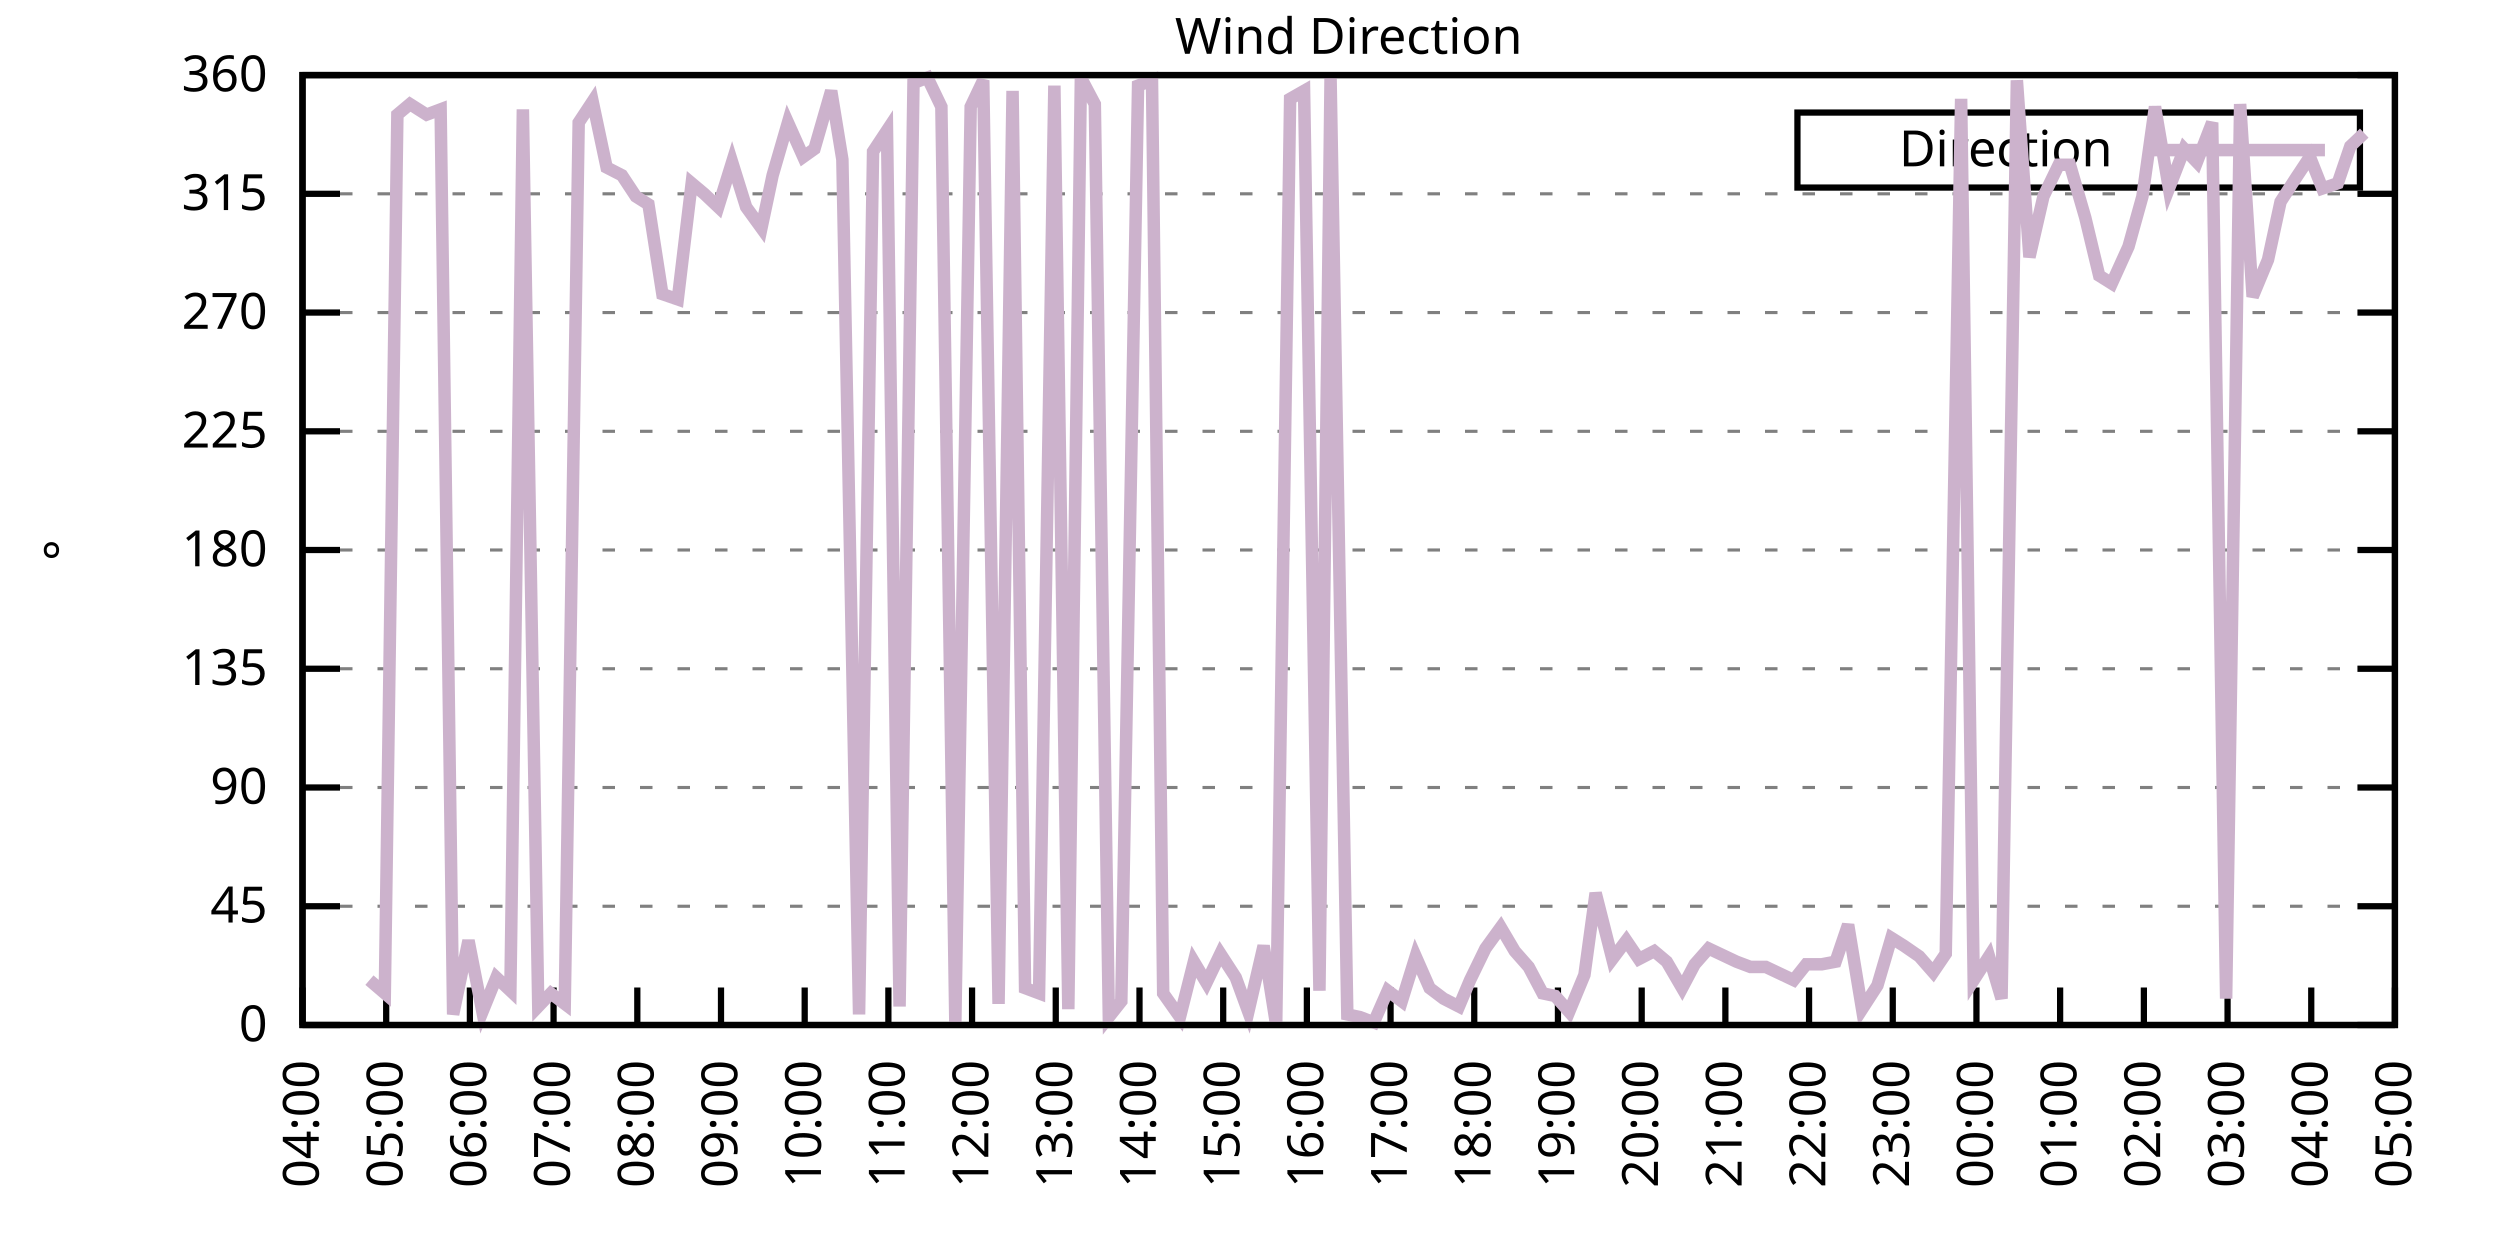
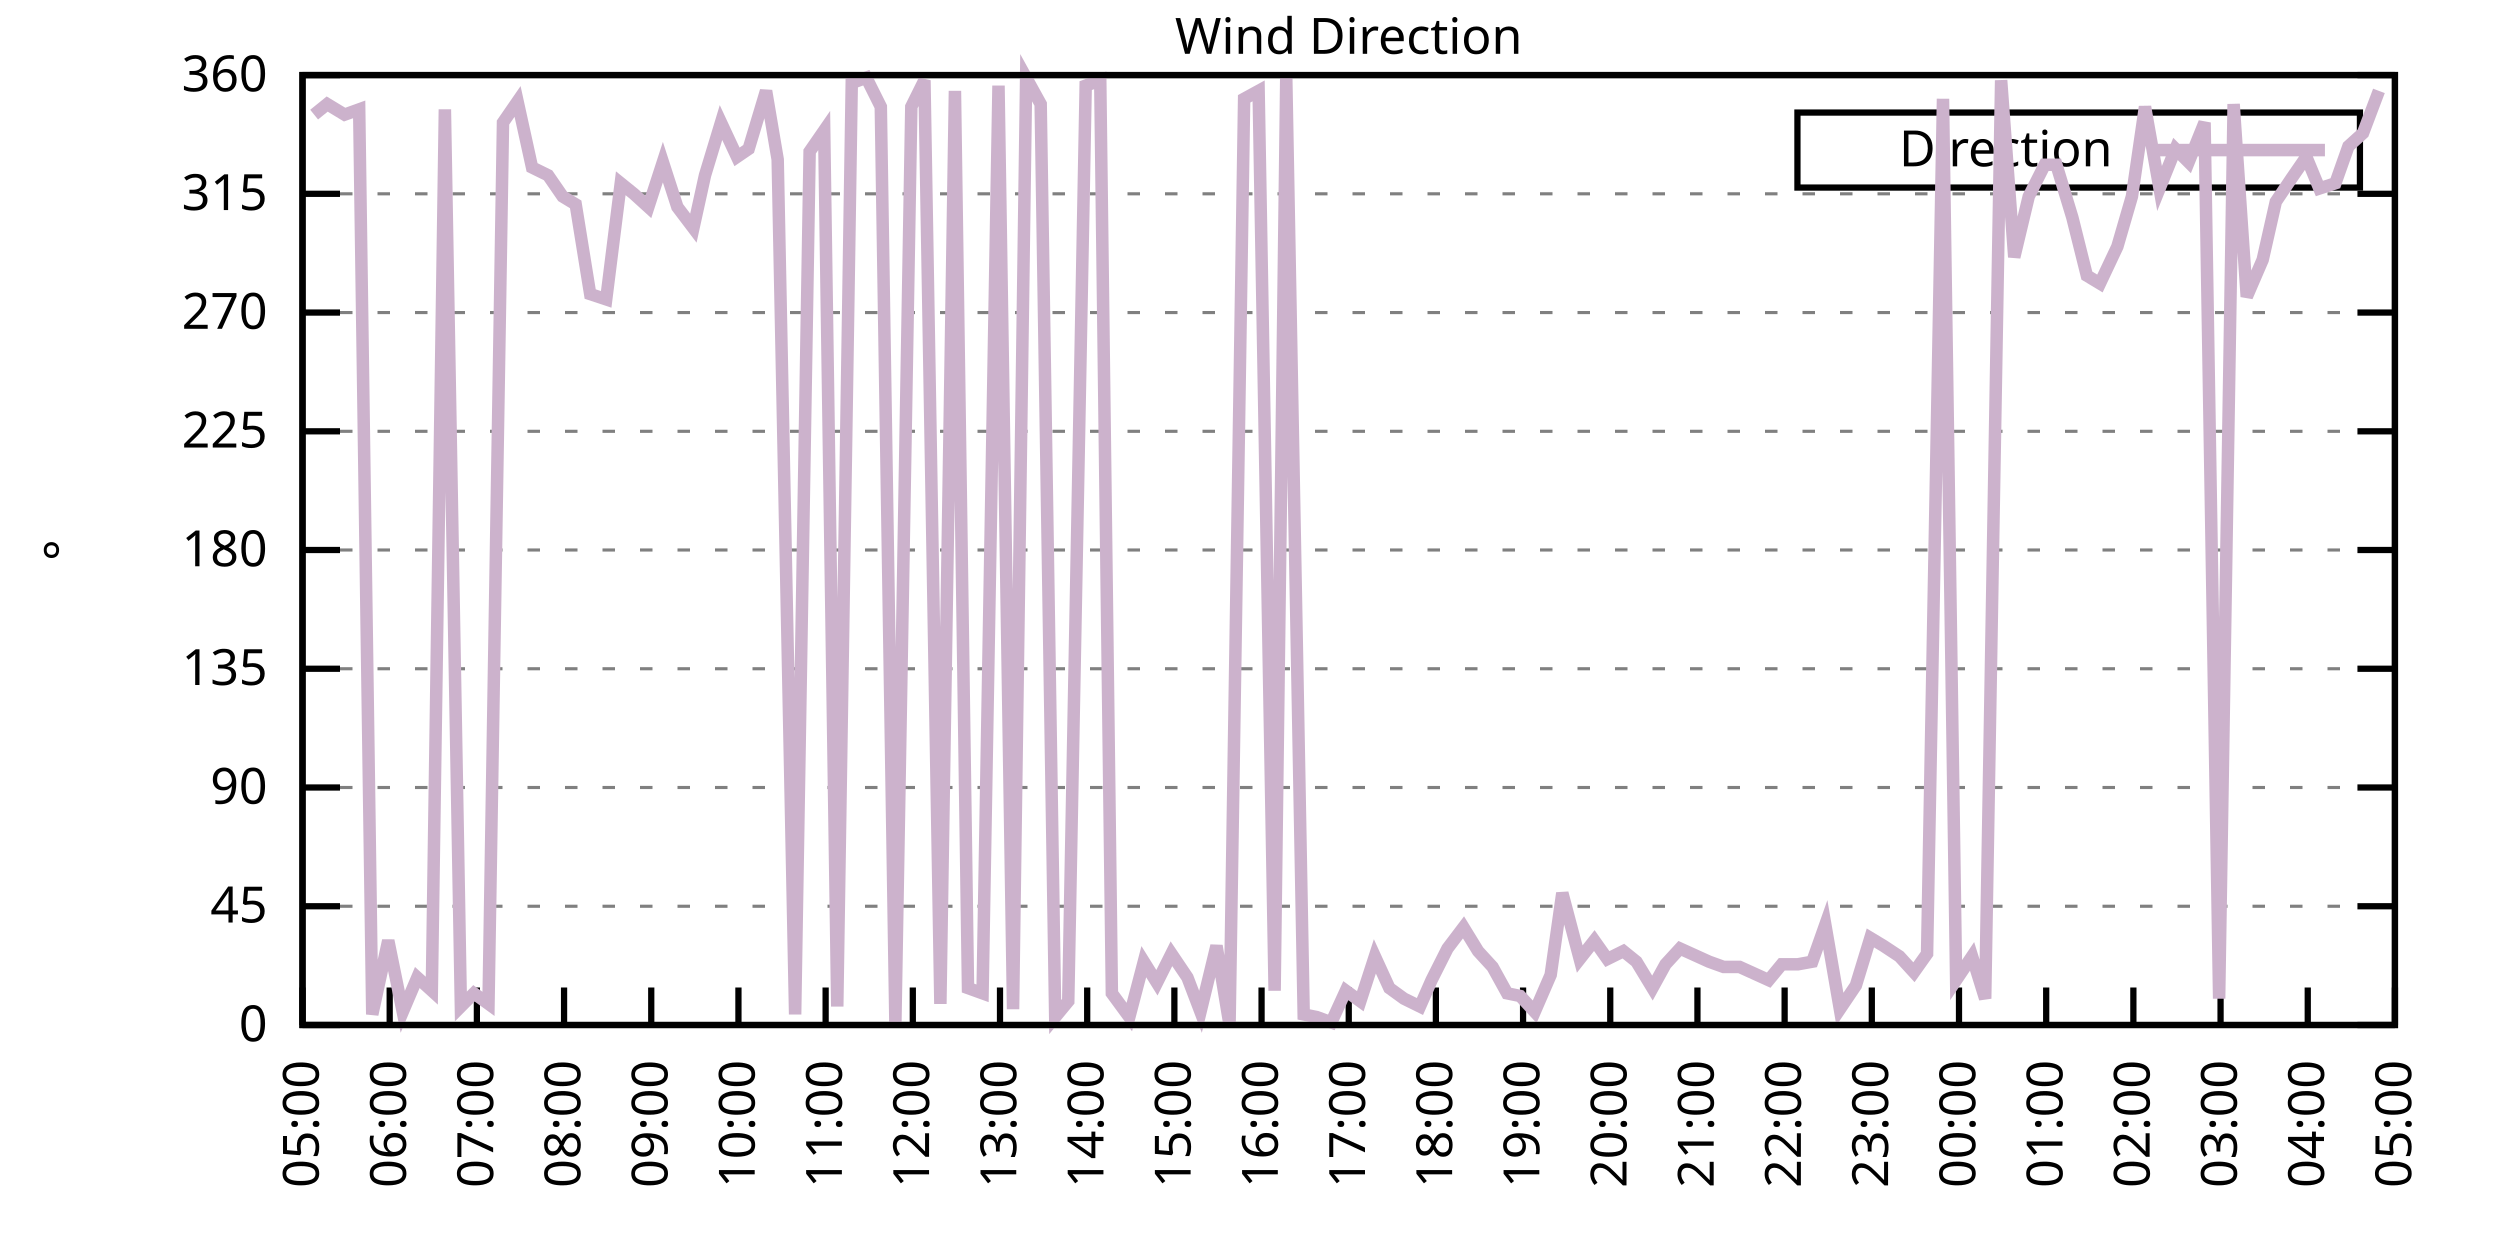
<svg xmlns="http://www.w3.org/2000/svg" xmlns:xlink="http://www.w3.org/1999/xlink" width="400" height="200" viewBox="0 0 400 200">
  <g id="gnuplot_canvas">
    <rect x="0" y="0" width="400" height="200" fill="none" />
    <defs>
      <circle id="gpDot" r="0.5" stroke-width="0.5" stroke="currentColor" />
      <path id="gpPt0" stroke-width="0.333" stroke="currentColor" d="M-1,0 h2 M0,-1 v2" />
      <path id="gpPt1" stroke-width="0.333" stroke="currentColor" d="M-1,-1 L1,1 M1,-1 L-1,1" />
      <path id="gpPt2" stroke-width="0.333" stroke="currentColor" d="M-1,0 L1,0 M0,-1 L0,1 M-1,-1 L1,1 M-1,1 L1,-1" />
      <rect id="gpPt3" stroke-width="0.333" stroke="currentColor" x="-1" y="-1" width="2" height="2" />
      <rect id="gpPt4" stroke-width="0.333" stroke="currentColor" fill="currentColor" x="-1" y="-1" width="2" height="2" />
      <circle id="gpPt5" stroke-width="0.333" stroke="currentColor" cx="0" cy="0" r="1" />
      <use xlink:href="#gpPt5" id="gpPt6" fill="currentColor" stroke="none" />
      <path id="gpPt7" stroke-width="0.333" stroke="currentColor" d="M0,-1.33 L-1.33,0.67 L1.33,0.67 z" />
      <use xlink:href="#gpPt7" id="gpPt8" fill="currentColor" stroke="none" />
      <use xlink:href="#gpPt7" id="gpPt9" stroke="currentColor" transform="rotate(180)" />
      <use xlink:href="#gpPt9" id="gpPt10" fill="currentColor" stroke="none" />
      <use xlink:href="#gpPt3" id="gpPt11" stroke="currentColor" transform="rotate(45)" />
      <use xlink:href="#gpPt11" id="gpPt12" fill="currentColor" stroke="none" />
      <path id="gpPt13" stroke-width="0.333" stroke="currentColor" d="M0,1.330 L1.265,0.411 L0.782,-1.067 L-0.782,-1.076 L-1.265,0.411 z" />
      <use xlink:href="#gpPt13" id="gpPt14" fill="currentColor" stroke="none" />
      <filter id="textbox" filterUnits="objectBoundingBox" x="0" y="0" height="1" width="1">
        <feFlood flood-color="white" flood-opacity="1" result="bgnd" />
        <feComposite in="SourceGraphic" in2="bgnd" operator="atop" />
      </filter>
      <filter id="greybox" filterUnits="objectBoundingBox" x="0" y="0" height="1" width="1">
        <feFlood flood-color="lightgrey" flood-opacity="1" result="grey" />
        <feComposite in="SourceGraphic" in2="grey" operator="atop" />
      </filter>
    </defs>
    <g fill="none" color="white" stroke="currentColor" stroke-width="1.00" stroke-linecap="butt" stroke-linejoin="miter">
</g>
    <g fill="none" color="black" stroke="currentColor" stroke-width="1.00" stroke-linecap="butt" stroke-linejoin="miter">
      <g stroke="none" shape-rendering="crispEdges">
        <polygon fill="rgb(255, 255, 255)" points="48.40,164.00 383.18,164.00 383.18,12.02 48.40,12.02 " />
      </g>
    </g>
    <g fill="none" color="black" stroke="currentColor" stroke-width="1.00" stroke-linecap="butt" stroke-linejoin="miter">
</g>
    <g fill="none" color="black" stroke="black" stroke-width="0.50" stroke-linecap="butt" stroke-linejoin="miter">
</g>
    <g fill="none" color="gray" stroke="currentColor" stroke-width="0.50" stroke-linecap="butt" stroke-linejoin="miter">
      <path stroke="gray" stroke-dasharray="2,4" class="gridline" d="M48.40,164.00 L383.19,164.00  " />
    </g>
    <g fill="none" color="gray" stroke="gray" stroke-width="1.00" stroke-linecap="butt" stroke-linejoin="miter">
</g>
    <g fill="none" color="black" stroke="currentColor" stroke-width="1.00" stroke-linecap="butt" stroke-linejoin="miter">
      <path stroke="black" d="M48.40,164.00 L54.40,164.00 M383.19,164.00 L377.19,164.00  " />
      <g transform="translate(42.80,166.60)" stroke="none" fill="black" font-family="Sans" font-size="8.00" text-anchor="end">
        <text>
          <tspan font-family="Sans"> 0</tspan>
        </text>
      </g>
    </g>
    <g fill="none" color="black" stroke="currentColor" stroke-width="1.00" stroke-linecap="butt" stroke-linejoin="miter">
</g>
    <g fill="none" color="black" stroke="black" stroke-width="0.50" stroke-linecap="butt" stroke-linejoin="miter">
</g>
    <g fill="none" color="gray" stroke="currentColor" stroke-width="0.50" stroke-linecap="butt" stroke-linejoin="miter">
      <path stroke="gray" stroke-dasharray="2,4" class="gridline" d="M48.40,145.00 L383.19,145.00  " />
    </g>
    <g fill="none" color="gray" stroke="gray" stroke-width="1.00" stroke-linecap="butt" stroke-linejoin="miter">
</g>
    <g fill="none" color="black" stroke="currentColor" stroke-width="1.00" stroke-linecap="butt" stroke-linejoin="miter">
      <path stroke="black" d="M48.40,145.00 L54.40,145.00 M383.19,145.00 L377.19,145.00  " />
      <g transform="translate(42.80,147.60)" stroke="none" fill="black" font-family="Sans" font-size="8.00" text-anchor="end">
        <text>
          <tspan font-family="Sans"> 45</tspan>
        </text>
      </g>
    </g>
    <g fill="none" color="black" stroke="currentColor" stroke-width="1.00" stroke-linecap="butt" stroke-linejoin="miter">
</g>
    <g fill="none" color="black" stroke="black" stroke-width="0.50" stroke-linecap="butt" stroke-linejoin="miter">
</g>
    <g fill="none" color="gray" stroke="currentColor" stroke-width="0.50" stroke-linecap="butt" stroke-linejoin="miter">
      <path stroke="gray" stroke-dasharray="2,4" class="gridline" d="M48.40,126.00 L383.19,126.00  " />
    </g>
    <g fill="none" color="gray" stroke="gray" stroke-width="1.00" stroke-linecap="butt" stroke-linejoin="miter">
</g>
    <g fill="none" color="black" stroke="currentColor" stroke-width="1.00" stroke-linecap="butt" stroke-linejoin="miter">
      <path stroke="black" d="M48.40,126.00 L54.40,126.00 M383.19,126.00 L377.19,126.00  " />
      <g transform="translate(42.80,128.60)" stroke="none" fill="black" font-family="Sans" font-size="8.00" text-anchor="end">
        <text>
          <tspan font-family="Sans"> 90</tspan>
        </text>
      </g>
    </g>
    <g fill="none" color="black" stroke="currentColor" stroke-width="1.00" stroke-linecap="butt" stroke-linejoin="miter">
</g>
    <g fill="none" color="black" stroke="black" stroke-width="0.50" stroke-linecap="butt" stroke-linejoin="miter">
</g>
    <g fill="none" color="gray" stroke="currentColor" stroke-width="0.50" stroke-linecap="butt" stroke-linejoin="miter">
      <path stroke="gray" stroke-dasharray="2,4" class="gridline" d="M48.40,107.00 L383.19,107.00  " />
    </g>
    <g fill="none" color="gray" stroke="gray" stroke-width="1.00" stroke-linecap="butt" stroke-linejoin="miter">
</g>
    <g fill="none" color="black" stroke="currentColor" stroke-width="1.00" stroke-linecap="butt" stroke-linejoin="miter">
      <path stroke="black" d="M48.40,107.00 L54.40,107.00 M383.19,107.00 L377.19,107.00  " />
      <g transform="translate(42.80,109.60)" stroke="none" fill="black" font-family="Sans" font-size="8.00" text-anchor="end">
        <text>
          <tspan font-family="Sans"> 135</tspan>
        </text>
      </g>
    </g>
    <g fill="none" color="black" stroke="currentColor" stroke-width="1.00" stroke-linecap="butt" stroke-linejoin="miter">
</g>
    <g fill="none" color="black" stroke="black" stroke-width="0.50" stroke-linecap="butt" stroke-linejoin="miter">
</g>
    <g fill="none" color="gray" stroke="currentColor" stroke-width="0.50" stroke-linecap="butt" stroke-linejoin="miter">
      <path stroke="gray" stroke-dasharray="2,4" class="gridline" d="M48.40,88.00 L383.19,88.00  " />
    </g>
    <g fill="none" color="gray" stroke="gray" stroke-width="1.00" stroke-linecap="butt" stroke-linejoin="miter">
</g>
    <g fill="none" color="black" stroke="currentColor" stroke-width="1.00" stroke-linecap="butt" stroke-linejoin="miter">
      <path stroke="black" d="M48.40,88.00 L54.40,88.00 M383.19,88.00 L377.19,88.00  " />
      <g transform="translate(42.80,90.60)" stroke="none" fill="black" font-family="Sans" font-size="8.00" text-anchor="end">
        <text>
          <tspan font-family="Sans"> 180</tspan>
        </text>
      </g>
    </g>
    <g fill="none" color="black" stroke="currentColor" stroke-width="1.00" stroke-linecap="butt" stroke-linejoin="miter">
</g>
    <g fill="none" color="black" stroke="black" stroke-width="0.50" stroke-linecap="butt" stroke-linejoin="miter">
</g>
    <g fill="none" color="gray" stroke="currentColor" stroke-width="0.50" stroke-linecap="butt" stroke-linejoin="miter">
      <path stroke="gray" stroke-dasharray="2,4" class="gridline" d="M48.40,69.01 L383.19,69.01  " />
    </g>
    <g fill="none" color="gray" stroke="gray" stroke-width="1.00" stroke-linecap="butt" stroke-linejoin="miter">
</g>
    <g fill="none" color="black" stroke="currentColor" stroke-width="1.00" stroke-linecap="butt" stroke-linejoin="miter">
      <path stroke="black" d="M48.40,69.01 L54.40,69.01 M383.19,69.01 L377.19,69.01  " />
      <g transform="translate(42.80,71.61)" stroke="none" fill="black" font-family="Sans" font-size="8.00" text-anchor="end">
        <text>
          <tspan font-family="Sans"> 225</tspan>
        </text>
      </g>
    </g>
    <g fill="none" color="black" stroke="currentColor" stroke-width="1.00" stroke-linecap="butt" stroke-linejoin="miter">
</g>
    <g fill="none" color="black" stroke="black" stroke-width="0.50" stroke-linecap="butt" stroke-linejoin="miter">
</g>
    <g fill="none" color="gray" stroke="currentColor" stroke-width="0.50" stroke-linecap="butt" stroke-linejoin="miter">
      <path stroke="gray" stroke-dasharray="2,4" class="gridline" d="M48.40,50.01 L383.19,50.01  " />
    </g>
    <g fill="none" color="gray" stroke="gray" stroke-width="1.00" stroke-linecap="butt" stroke-linejoin="miter">
</g>
    <g fill="none" color="black" stroke="currentColor" stroke-width="1.00" stroke-linecap="butt" stroke-linejoin="miter">
      <path stroke="black" d="M48.40,50.01 L54.40,50.01 M383.19,50.01 L377.19,50.01  " />
      <g transform="translate(42.80,52.61)" stroke="none" fill="black" font-family="Sans" font-size="8.00" text-anchor="end">
        <text>
          <tspan font-family="Sans"> 270</tspan>
        </text>
      </g>
    </g>
    <g fill="none" color="black" stroke="currentColor" stroke-width="1.00" stroke-linecap="butt" stroke-linejoin="miter">
</g>
    <g fill="none" color="black" stroke="black" stroke-width="0.50" stroke-linecap="butt" stroke-linejoin="miter">
</g>
    <g fill="none" color="gray" stroke="currentColor" stroke-width="0.50" stroke-linecap="butt" stroke-linejoin="miter">
      <path stroke="gray" stroke-dasharray="2,4" class="gridline" d="M48.40,31.01 L383.19,31.01  " />
    </g>
    <g fill="none" color="gray" stroke="gray" stroke-width="1.00" stroke-linecap="butt" stroke-linejoin="miter">
</g>
    <g fill="none" color="black" stroke="currentColor" stroke-width="1.00" stroke-linecap="butt" stroke-linejoin="miter">
      <path stroke="black" d="M48.40,31.01 L54.40,31.01 M383.19,31.01 L377.19,31.01  " />
      <g transform="translate(42.80,33.61)" stroke="none" fill="black" font-family="Sans" font-size="8.00" text-anchor="end">
        <text>
          <tspan font-family="Sans"> 315</tspan>
        </text>
      </g>
    </g>
    <g fill="none" color="black" stroke="currentColor" stroke-width="1.00" stroke-linecap="butt" stroke-linejoin="miter">
</g>
    <g fill="none" color="black" stroke="black" stroke-width="0.50" stroke-linecap="butt" stroke-linejoin="miter">
</g>
    <g fill="none" color="gray" stroke="currentColor" stroke-width="0.50" stroke-linecap="butt" stroke-linejoin="miter">
      <path stroke="gray" stroke-dasharray="2,4" class="gridline" d="M48.40,12.01 L383.19,12.01  " />
    </g>
    <g fill="none" color="gray" stroke="gray" stroke-width="1.00" stroke-linecap="butt" stroke-linejoin="miter">
</g>
    <g fill="none" color="black" stroke="currentColor" stroke-width="1.00" stroke-linecap="butt" stroke-linejoin="miter">
      <path stroke="black" d="M48.40,12.01 L54.40,12.01 M383.19,12.01 L377.19,12.01  " />
      <g transform="translate(42.80,14.61)" stroke="none" fill="black" font-family="Sans" font-size="8.00" text-anchor="end">
        <text>
          <tspan font-family="Sans"> 360</tspan>
        </text>
      </g>
    </g>
    <g fill="none" color="black" stroke="currentColor" stroke-width="1.00" stroke-linecap="butt" stroke-linejoin="miter">
      <path stroke="black" d="M48.40,164.00 L48.40,158.00  " />
      <g transform="translate(51.00,169.60) rotate(270.00)" stroke="none" fill="black" font-family="Sans" font-size="8.00" text-anchor="end">
        <text>
-           <tspan font-family="Sans">04:00</tspan>
-         </text>
-       </g>
-     </g>
-     <g fill="none" color="black" stroke="currentColor" stroke-width="1.00" stroke-linecap="butt" stroke-linejoin="miter">
-       <path stroke="black" d="M61.79,164.00 L61.79,158.00  " />
-       <g transform="translate(64.39,169.60) rotate(270.00)" stroke="none" fill="black" font-family="Sans" font-size="8.00" text-anchor="end">
-         <text>
          <tspan font-family="Sans">05:00</tspan>
        </text>
      </g>
    </g>
    <g fill="none" color="black" stroke="currentColor" stroke-width="1.00" stroke-linecap="butt" stroke-linejoin="miter">
-       <path stroke="black" d="M75.18,164.00 L75.18,158.00  " />
-       <g transform="translate(77.78,169.60) rotate(270.00)" stroke="none" fill="black" font-family="Sans" font-size="8.00" text-anchor="end">
+       <path stroke="black" d="M62.35,164.00 L62.35,158.00  " />
+       <g transform="translate(64.95,169.60) rotate(270.00)" stroke="none" fill="black" font-family="Sans" font-size="8.00" text-anchor="end">
        <text>
          <tspan font-family="Sans">06:00</tspan>
        </text>
      </g>
    </g>
    <g fill="none" color="black" stroke="currentColor" stroke-width="1.00" stroke-linecap="butt" stroke-linejoin="miter">
-       <path stroke="black" d="M88.57,164.00 L88.57,158.00  " />
-       <g transform="translate(91.17,169.60) rotate(270.00)" stroke="none" fill="black" font-family="Sans" font-size="8.00" text-anchor="end">
+       <path stroke="black" d="M76.30,164.00 L76.30,158.00  " />
+       <g transform="translate(78.90,169.60) rotate(270.00)" stroke="none" fill="black" font-family="Sans" font-size="8.00" text-anchor="end">
        <text>
          <tspan font-family="Sans">07:00</tspan>
        </text>
      </g>
    </g>
    <g fill="none" color="black" stroke="currentColor" stroke-width="1.00" stroke-linecap="butt" stroke-linejoin="miter">
-       <path stroke="black" d="M101.97,164.00 L101.97,158.00  " />
-       <g transform="translate(104.57,169.60) rotate(270.00)" stroke="none" fill="black" font-family="Sans" font-size="8.00" text-anchor="end">
+       <path stroke="black" d="M90.25,164.00 L90.25,158.00  " />
+       <g transform="translate(92.85,169.60) rotate(270.00)" stroke="none" fill="black" font-family="Sans" font-size="8.00" text-anchor="end">
        <text>
          <tspan font-family="Sans">08:00</tspan>
        </text>
      </g>
    </g>
    <g fill="none" color="black" stroke="currentColor" stroke-width="1.00" stroke-linecap="butt" stroke-linejoin="miter">
-       <path stroke="black" d="M115.36,164.00 L115.36,158.00  " />
-       <g transform="translate(117.96,169.60) rotate(270.00)" stroke="none" fill="black" font-family="Sans" font-size="8.00" text-anchor="end">
+       <path stroke="black" d="M104.20,164.00 L104.20,158.00  " />
+       <g transform="translate(106.80,169.60) rotate(270.00)" stroke="none" fill="black" font-family="Sans" font-size="8.00" text-anchor="end">
        <text>
          <tspan font-family="Sans">09:00</tspan>
        </text>
      </g>
    </g>
    <g fill="none" color="black" stroke="currentColor" stroke-width="1.00" stroke-linecap="butt" stroke-linejoin="miter">
-       <path stroke="black" d="M128.75,164.00 L128.75,158.00  " />
-       <g transform="translate(131.35,169.60) rotate(270.00)" stroke="none" fill="black" font-family="Sans" font-size="8.00" text-anchor="end">
+       <path stroke="black" d="M118.15,164.00 L118.15,158.00  " />
+       <g transform="translate(120.75,169.60) rotate(270.00)" stroke="none" fill="black" font-family="Sans" font-size="8.00" text-anchor="end">
        <text>
          <tspan font-family="Sans">10:00</tspan>
        </text>
      </g>
    </g>
    <g fill="none" color="black" stroke="currentColor" stroke-width="1.00" stroke-linecap="butt" stroke-linejoin="miter">
-       <path stroke="black" d="M142.14,164.00 L142.14,158.00  " />
-       <g transform="translate(144.74,169.60) rotate(270.00)" stroke="none" fill="black" font-family="Sans" font-size="8.00" text-anchor="end">
+       <path stroke="black" d="M132.10,164.00 L132.10,158.00  " />
+       <g transform="translate(134.70,169.60) rotate(270.00)" stroke="none" fill="black" font-family="Sans" font-size="8.00" text-anchor="end">
        <text>
          <tspan font-family="Sans">11:00</tspan>
        </text>
      </g>
    </g>
    <g fill="none" color="black" stroke="currentColor" stroke-width="1.00" stroke-linecap="butt" stroke-linejoin="miter">
-       <path stroke="black" d="M155.53,164.00 L155.53,158.00  " />
-       <g transform="translate(158.13,169.60) rotate(270.00)" stroke="none" fill="black" font-family="Sans" font-size="8.00" text-anchor="end">
+       <path stroke="black" d="M146.05,164.00 L146.05,158.00  " />
+       <g transform="translate(148.65,169.60) rotate(270.00)" stroke="none" fill="black" font-family="Sans" font-size="8.00" text-anchor="end">
        <text>
          <tspan font-family="Sans">12:00</tspan>
        </text>
      </g>
    </g>
    <g fill="none" color="black" stroke="currentColor" stroke-width="1.00" stroke-linecap="butt" stroke-linejoin="miter">
-       <path stroke="black" d="M168.92,164.00 L168.92,158.00  " />
-       <g transform="translate(171.52,169.60) rotate(270.00)" stroke="none" fill="black" font-family="Sans" font-size="8.00" text-anchor="end">
+       <path stroke="black" d="M160.00,164.00 L160.00,158.00  " />
+       <g transform="translate(162.60,169.60) rotate(270.00)" stroke="none" fill="black" font-family="Sans" font-size="8.00" text-anchor="end">
        <text>
          <tspan font-family="Sans">13:00</tspan>
        </text>
      </g>
    </g>
    <g fill="none" color="black" stroke="currentColor" stroke-width="1.00" stroke-linecap="butt" stroke-linejoin="miter">
-       <path stroke="black" d="M182.32,164.00 L182.32,158.00  " />
-       <g transform="translate(184.92,169.60) rotate(270.00)" stroke="none" fill="black" font-family="Sans" font-size="8.00" text-anchor="end">
+       <path stroke="black" d="M173.95,164.00 L173.95,158.00  " />
+       <g transform="translate(176.55,169.60) rotate(270.00)" stroke="none" fill="black" font-family="Sans" font-size="8.00" text-anchor="end">
        <text>
          <tspan font-family="Sans">14:00</tspan>
        </text>
      </g>
    </g>
    <g fill="none" color="black" stroke="currentColor" stroke-width="1.00" stroke-linecap="butt" stroke-linejoin="miter">
-       <path stroke="black" d="M195.71,164.00 L195.71,158.00  " />
-       <g transform="translate(198.31,169.60) rotate(270.00)" stroke="none" fill="black" font-family="Sans" font-size="8.00" text-anchor="end">
+       <path stroke="black" d="M187.90,164.00 L187.90,158.00  " />
+       <g transform="translate(190.50,169.60) rotate(270.00)" stroke="none" fill="black" font-family="Sans" font-size="8.00" text-anchor="end">
        <text>
          <tspan font-family="Sans">15:00</tspan>
        </text>
      </g>
    </g>
    <g fill="none" color="black" stroke="currentColor" stroke-width="1.00" stroke-linecap="butt" stroke-linejoin="miter">
-       <path stroke="black" d="M209.10,164.00 L209.10,158.00  " />
-       <g transform="translate(211.70,169.60) rotate(270.00)" stroke="none" fill="black" font-family="Sans" font-size="8.00" text-anchor="end">
+       <path stroke="black" d="M201.85,164.00 L201.85,158.00  " />
+       <g transform="translate(204.45,169.60) rotate(270.00)" stroke="none" fill="black" font-family="Sans" font-size="8.00" text-anchor="end">
        <text>
          <tspan font-family="Sans">16:00</tspan>
        </text>
      </g>
    </g>
    <g fill="none" color="black" stroke="currentColor" stroke-width="1.00" stroke-linecap="butt" stroke-linejoin="miter">
-       <path stroke="black" d="M222.49,164.00 L222.49,158.00  " />
-       <g transform="translate(225.09,169.60) rotate(270.00)" stroke="none" fill="black" font-family="Sans" font-size="8.00" text-anchor="end">
+       <path stroke="black" d="M215.80,164.00 L215.80,158.00  " />
+       <g transform="translate(218.40,169.60) rotate(270.00)" stroke="none" fill="black" font-family="Sans" font-size="8.00" text-anchor="end">
        <text>
          <tspan font-family="Sans">17:00</tspan>
        </text>
      </g>
    </g>
    <g fill="none" color="black" stroke="currentColor" stroke-width="1.00" stroke-linecap="butt" stroke-linejoin="miter">
-       <path stroke="black" d="M235.88,164.00 L235.88,158.00  " />
-       <g transform="translate(238.48,169.60) rotate(270.00)" stroke="none" fill="black" font-family="Sans" font-size="8.00" text-anchor="end">
+       <path stroke="black" d="M229.74,164.00 L229.74,158.00  " />
+       <g transform="translate(232.34,169.60) rotate(270.00)" stroke="none" fill="black" font-family="Sans" font-size="8.00" text-anchor="end">
        <text>
          <tspan font-family="Sans">18:00</tspan>
        </text>
      </g>
    </g>
    <g fill="none" color="black" stroke="currentColor" stroke-width="1.00" stroke-linecap="butt" stroke-linejoin="miter">
-       <path stroke="black" d="M249.27,164.00 L249.27,158.00  " />
-       <g transform="translate(251.87,169.60) rotate(270.00)" stroke="none" fill="black" font-family="Sans" font-size="8.00" text-anchor="end">
+       <path stroke="black" d="M243.69,164.00 L243.69,158.00  " />
+       <g transform="translate(246.29,169.60) rotate(270.00)" stroke="none" fill="black" font-family="Sans" font-size="8.00" text-anchor="end">
        <text>
          <tspan font-family="Sans">19:00</tspan>
        </text>
      </g>
    </g>
    <g fill="none" color="black" stroke="currentColor" stroke-width="1.00" stroke-linecap="butt" stroke-linejoin="miter">
-       <path stroke="black" d="M262.67,164.00 L262.67,158.00  " />
-       <g transform="translate(265.27,169.60) rotate(270.00)" stroke="none" fill="black" font-family="Sans" font-size="8.00" text-anchor="end">
+       <path stroke="black" d="M257.64,164.00 L257.64,158.00  " />
+       <g transform="translate(260.24,169.60) rotate(270.00)" stroke="none" fill="black" font-family="Sans" font-size="8.00" text-anchor="end">
        <text>
          <tspan font-family="Sans">20:00</tspan>
        </text>
      </g>
    </g>
    <g fill="none" color="black" stroke="currentColor" stroke-width="1.00" stroke-linecap="butt" stroke-linejoin="miter">
-       <path stroke="black" d="M276.06,164.00 L276.06,158.00  " />
-       <g transform="translate(278.66,169.60) rotate(270.00)" stroke="none" fill="black" font-family="Sans" font-size="8.00" text-anchor="end">
+       <path stroke="black" d="M271.59,164.00 L271.59,158.00  " />
+       <g transform="translate(274.19,169.60) rotate(270.00)" stroke="none" fill="black" font-family="Sans" font-size="8.00" text-anchor="end">
        <text>
          <tspan font-family="Sans">21:00</tspan>
        </text>
      </g>
    </g>
    <g fill="none" color="black" stroke="currentColor" stroke-width="1.00" stroke-linecap="butt" stroke-linejoin="miter">
-       <path stroke="black" d="M289.45,164.00 L289.45,158.00  " />
-       <g transform="translate(292.05,169.60) rotate(270.00)" stroke="none" fill="black" font-family="Sans" font-size="8.00" text-anchor="end">
+       <path stroke="black" d="M285.54,164.00 L285.54,158.00  " />
+       <g transform="translate(288.14,169.60) rotate(270.00)" stroke="none" fill="black" font-family="Sans" font-size="8.00" text-anchor="end">
        <text>
          <tspan font-family="Sans">22:00</tspan>
        </text>
      </g>
    </g>
    <g fill="none" color="black" stroke="currentColor" stroke-width="1.00" stroke-linecap="butt" stroke-linejoin="miter">
-       <path stroke="black" d="M302.84,164.00 L302.84,158.00  " />
-       <g transform="translate(305.44,169.60) rotate(270.00)" stroke="none" fill="black" font-family="Sans" font-size="8.00" text-anchor="end">
+       <path stroke="black" d="M299.49,164.00 L299.49,158.00  " />
+       <g transform="translate(302.09,169.60) rotate(270.00)" stroke="none" fill="black" font-family="Sans" font-size="8.00" text-anchor="end">
        <text>
          <tspan font-family="Sans">23:00</tspan>
        </text>
      </g>
    </g>
    <g fill="none" color="black" stroke="currentColor" stroke-width="1.00" stroke-linecap="butt" stroke-linejoin="miter">
-       <path stroke="black" d="M316.23,164.00 L316.23,158.00  " />
-       <g transform="translate(318.83,169.60) rotate(270.00)" stroke="none" fill="black" font-family="Sans" font-size="8.00" text-anchor="end">
+       <path stroke="black" d="M313.44,164.00 L313.44,158.00  " />
+       <g transform="translate(316.04,169.60) rotate(270.00)" stroke="none" fill="black" font-family="Sans" font-size="8.00" text-anchor="end">
        <text>
          <tspan font-family="Sans">00:00</tspan>
        </text>
      </g>
    </g>
    <g fill="none" color="black" stroke="currentColor" stroke-width="1.00" stroke-linecap="butt" stroke-linejoin="miter">
-       <path stroke="black" d="M329.62,164.00 L329.62,158.00  " />
-       <g transform="translate(332.22,169.60) rotate(270.00)" stroke="none" fill="black" font-family="Sans" font-size="8.00" text-anchor="end">
+       <path stroke="black" d="M327.39,164.00 L327.39,158.00  " />
+       <g transform="translate(329.99,169.60) rotate(270.00)" stroke="none" fill="black" font-family="Sans" font-size="8.00" text-anchor="end">
        <text>
          <tspan font-family="Sans">01:00</tspan>
        </text>
      </g>
    </g>
    <g fill="none" color="black" stroke="currentColor" stroke-width="1.00" stroke-linecap="butt" stroke-linejoin="miter">
-       <path stroke="black" d="M343.02,164.00 L343.02,158.00  " />
-       <g transform="translate(345.62,169.60) rotate(270.00)" stroke="none" fill="black" font-family="Sans" font-size="8.00" text-anchor="end">
+       <path stroke="black" d="M341.34,164.00 L341.34,158.00  " />
+       <g transform="translate(343.94,169.60) rotate(270.00)" stroke="none" fill="black" font-family="Sans" font-size="8.00" text-anchor="end">
        <text>
          <tspan font-family="Sans">02:00</tspan>
        </text>
      </g>
    </g>
    <g fill="none" color="black" stroke="currentColor" stroke-width="1.00" stroke-linecap="butt" stroke-linejoin="miter">
-       <path stroke="black" d="M356.41,164.00 L356.41,158.00  " />
-       <g transform="translate(359.01,169.60) rotate(270.00)" stroke="none" fill="black" font-family="Sans" font-size="8.00" text-anchor="end">
+       <path stroke="black" d="M355.29,164.00 L355.29,158.00  " />
+       <g transform="translate(357.89,169.60) rotate(270.00)" stroke="none" fill="black" font-family="Sans" font-size="8.00" text-anchor="end">
        <text>
          <tspan font-family="Sans">03:00</tspan>
        </text>
      </g>
    </g>
    <g fill="none" color="black" stroke="currentColor" stroke-width="1.00" stroke-linecap="butt" stroke-linejoin="miter">
-       <path stroke="black" d="M369.80,164.00 L369.80,158.00  " />
-       <g transform="translate(372.40,169.60) rotate(270.00)" stroke="none" fill="black" font-family="Sans" font-size="8.00" text-anchor="end">
+       <path stroke="black" d="M369.24,164.00 L369.24,158.00  " />
+       <g transform="translate(371.84,169.60) rotate(270.00)" stroke="none" fill="black" font-family="Sans" font-size="8.00" text-anchor="end">
        <text>
          <tspan font-family="Sans">04:00</tspan>
        </text>
      </g>
    </g>
    <g fill="none" color="black" stroke="currentColor" stroke-width="1.00" stroke-linecap="butt" stroke-linejoin="miter">
      <path stroke="black" d="M383.19,164.00 L383.19,158.00  " />
      <g transform="translate(385.79,169.60) rotate(270.00)" stroke="none" fill="black" font-family="Sans" font-size="8.00" text-anchor="end">
        <text>
          <tspan font-family="Sans">05:00</tspan>
        </text>
      </g>
    </g>
    <g fill="none" color="black" stroke="currentColor" stroke-width="1.00" stroke-linecap="butt" stroke-linejoin="miter">
</g>
    <g fill="none" color="black" stroke="currentColor" stroke-width="1.00" stroke-linecap="butt" stroke-linejoin="miter">
      <path stroke="black" d="M48.40,12.01 L48.40,164.00 L383.19,164.00 L383.19,12.01 L48.40,12.01 Z  " />
    </g>
    <g fill="none" color="black" stroke="currentColor" stroke-width="1.00" stroke-linecap="butt" stroke-linejoin="miter">
</g>
    <g fill="none" color="black" stroke="currentColor" stroke-width="1.00" stroke-linecap="butt" stroke-linejoin="miter">
      <path stroke="black" d="M287.59,30.01 L287.59,18.01 L377.59,18.01 L377.59,30.01 L287.59,30.01 Z  " />
    </g>
    <g id="Wind_direction_plot_1">
      <g fill="none" color="white" stroke="black" stroke-width="2.00" stroke-linecap="butt" stroke-linejoin="miter">
</g>
      <g fill="none" color="black" stroke="currentColor" stroke-width="2.00" stroke-linecap="butt" stroke-linejoin="miter">
        <g transform="translate(337.99,26.61)" stroke="none" fill="black" font-family="Sans" font-size="8.00" text-anchor="end">
          <text>
            <tspan font-family="Sans">Direction</tspan>
          </text>
        </g>
      </g>
      <g fill="none" color="black" stroke="currentColor" stroke-width="2.00" stroke-linecap="butt" stroke-linejoin="miter">
-         <path stroke="rgb(204, 178, 204)" d="M343.59,24.01 L371.99,24.01 M59.11,156.82 L61.57,158.93 L63.58,18.34 L65.59,16.65 L68.26,18.34 L70.50,17.50   L72.50,162.31 L74.96,150.49 L77.19,161.89 L79.42,156.40 L81.66,158.51 L83.66,17.50 L86.12,161.04 L88.13,158.93   L90.36,160.62 L92.59,19.61 L94.82,16.23 L97.06,26.79 L99.51,28.05 L101.74,31.43 L103.75,32.70 L105.98,47.05   L108.44,47.90 L110.67,29.32 L112.68,31.01 L114.91,33.12 L117.14,25.94 L119.38,33.12 L121.83,36.50 L123.62,28.05   L126.07,19.61 L128.53,25.10 L130.31,23.83 L132.99,14.54 L134.78,25.52 L137.45,162.31 L139.69,24.25 L141.92,20.88   L143.93,161.04 L146.16,13.28 L148.39,12.43 L150.62,17.08 L152.85,163.58 L155.31,17.08 L157.32,12.85 L159.77,160.62   L162.01,14.54 L164.01,158.09 L166.25,158.93 L168.70,13.70 L170.93,161.47 L172.94,12.43 L175.17,16.65 L177.41,162.73   L179.41,160.20 L182.09,13.70 L184.32,12.85 L186.11,158.93 L188.79,162.73 L191.02,153.87 L193.03,157.24 L195.26,152.60   L197.72,156.40 L199.73,161.89 L202.18,151.33 L204.19,164.00 L206.42,15.81 L208.65,14.54 L211.11,158.51 L212.89,12.43   L215.57,162.31 L217.58,162.73 L219.81,163.58 L222.04,158.51 L224.28,160.20 L226.51,153.02 L228.74,158.09 L230.97,159.78   L233.43,161.04 L235.21,156.82 L237.67,151.76 L240.12,148.38 L242.36,152.18 L244.59,154.71 L246.82,158.93 L248.83,159.36   L251.06,161.89 L253.51,155.98 L255.30,142.89 L257.98,153.45 L260.21,150.49 L262.22,153.45 L264.67,152.18 L266.68,153.87   L269.14,158.09 L271.15,154.29 L273.38,151.76 L277.84,153.87 L280.07,154.71 L282.53,154.71 L286.99,156.82 L289.00,154.29   L291.46,154.29 L293.69,153.87 L295.70,147.96 L297.93,161.47 L300.39,157.67 L302.62,150.07 L304.63,151.33 L307.08,153.02   L309.31,155.56 L311.32,152.60 L313.78,15.81 L315.79,156.82 L318.24,153.02 L320.25,159.78 L322.70,12.85 L324.71,41.14   L326.95,31.43 L329.40,26.36 L331.19,26.36 L333.64,34.81 L335.87,44.10 L337.88,45.36 L340.56,39.45 L342.79,31.43   L344.80,17.08 L347.03,30.16 L349.49,23.83 L351.50,25.94 L353.95,19.61 L356.18,159.78 L358.42,16.65 L360.42,47.47   L362.88,41.56 L364.89,32.28 L367.34,28.48 L369.58,25.10 L371.58,30.16 L374.04,29.32 L376.05,23.41 L378.28,21.30    " />
+         <path stroke="rgb(204, 178, 204)" d="M343.59,24.01 L371.99,24.01 M50.26,18.34 L52.35,16.65 L55.14,18.34 L57.47,17.50 L59.56,162.31 L62.12,150.49   L64.44,161.89 L66.77,156.40 L69.09,158.51 L71.18,17.50 L73.74,161.04 L75.83,158.93 L78.16,160.62 L80.48,19.61   L82.81,16.23 L85.13,26.79 L87.69,28.05 L90.02,31.43 L92.11,32.70 L94.43,47.05 L96.99,47.90 L99.32,29.32   L101.41,31.01 L103.73,33.12 L106.06,25.94 L108.38,33.12 L110.94,36.50 L112.80,28.05 L115.36,19.61 L117.92,25.10   L119.78,23.83 L122.57,14.54 L124.43,25.52 L127.22,162.31 L129.54,24.25 L131.87,20.88 L133.96,161.04 L136.28,13.28   L138.61,12.43 L140.93,17.08 L143.26,163.58 L145.81,17.08 L147.91,12.85 L150.46,160.62 L152.79,14.54 L154.88,158.09   L157.21,158.93 L159.76,13.70 L162.09,161.47 L164.18,12.43 L166.51,16.65 L168.83,162.73 L170.92,160.20 L173.71,13.70   L176.04,12.85 L177.90,158.93 L180.69,162.73 L183.01,153.87 L185.11,157.24 L187.43,152.60 L189.99,156.40 L192.08,161.89   L194.64,151.33 L196.73,164.00 L199.06,15.81 L201.38,14.54 L203.94,158.51 L205.80,12.43 L208.59,162.31 L210.68,162.73   L213.01,163.58 L215.33,158.51 L217.65,160.20 L219.98,153.02 L222.30,158.09 L224.63,159.78 L227.19,161.04 L229.05,156.82   L231.60,151.76 L234.16,148.38 L236.49,152.18 L238.81,154.71 L241.14,158.93 L243.23,159.36 L245.55,161.89 L248.11,155.98   L249.97,142.89 L252.76,153.45 L255.09,150.49 L257.18,153.45 L259.74,152.18 L261.83,153.87 L264.39,158.09 L266.48,154.29   L268.80,151.76 L273.45,153.87 L275.78,154.71 L278.34,154.71 L282.99,156.82 L285.08,154.29 L287.64,154.29 L289.96,153.87   L292.05,147.96 L294.38,161.47 L296.94,157.67 L299.26,150.07 L301.35,151.33 L303.91,153.02 L306.23,155.56 L308.33,152.60   L310.88,15.81 L312.98,156.82 L315.53,153.02 L317.63,159.78 L320.18,12.85 L322.28,41.14 L324.60,31.43 L327.16,26.36   L329.02,26.36 L331.58,34.81 L333.90,44.10 L335.99,45.36 L338.78,39.45 L341.11,31.43 L343.20,17.08 L345.53,30.16   L348.08,23.83 L350.18,25.94 L352.73,19.61 L355.06,159.78 L357.38,16.65 L359.48,47.47 L362.03,41.56 L364.13,32.28   L366.68,28.48 L369.01,25.10 L371.10,30.16 L373.66,29.32 L375.75,23.41 L378.08,21.30 L380.63,14.54  " />
      </g>
    </g>
    <g fill="none" color="black" stroke="currentColor" stroke-width="2.00" stroke-linecap="butt" stroke-linejoin="miter">
</g>
    <g fill="none" color="black" stroke="black" stroke-width="1.00" stroke-linecap="butt" stroke-linejoin="miter">
</g>
    <g fill="none" color="black" stroke="currentColor" stroke-width="1.00" stroke-linecap="butt" stroke-linejoin="miter">
      <path stroke="black" d="M48.40,12.01 L48.40,164.00 L383.19,164.00 L383.19,12.01 L48.40,12.01 Z  " />
      <g transform="translate(12.80,88.01) rotate(270.00)" stroke="none" fill="black" font-family="Sans" font-size="8.00" text-anchor="middle">
        <text>
          <tspan font-family="Sans">°</tspan>
        </text>
      </g>
    </g>
    <g fill="none" color="black" stroke="currentColor" stroke-width="1.00" stroke-linecap="butt" stroke-linejoin="miter">
</g>
    <g fill="none" color="black" stroke="currentColor" stroke-width="1.00" stroke-linecap="butt" stroke-linejoin="miter">
      <g transform="translate(215.79,8.61)" stroke="none" fill="black" font-family="Sans" font-size="8.00" text-anchor="middle">
        <text>
          <tspan font-family="Sans">Wind Direction</tspan>
        </text>
      </g>
    </g>
    <g fill="none" color="black" stroke="currentColor" stroke-width="1.00" stroke-linecap="butt" stroke-linejoin="miter">
</g>
  </g>
</svg>
